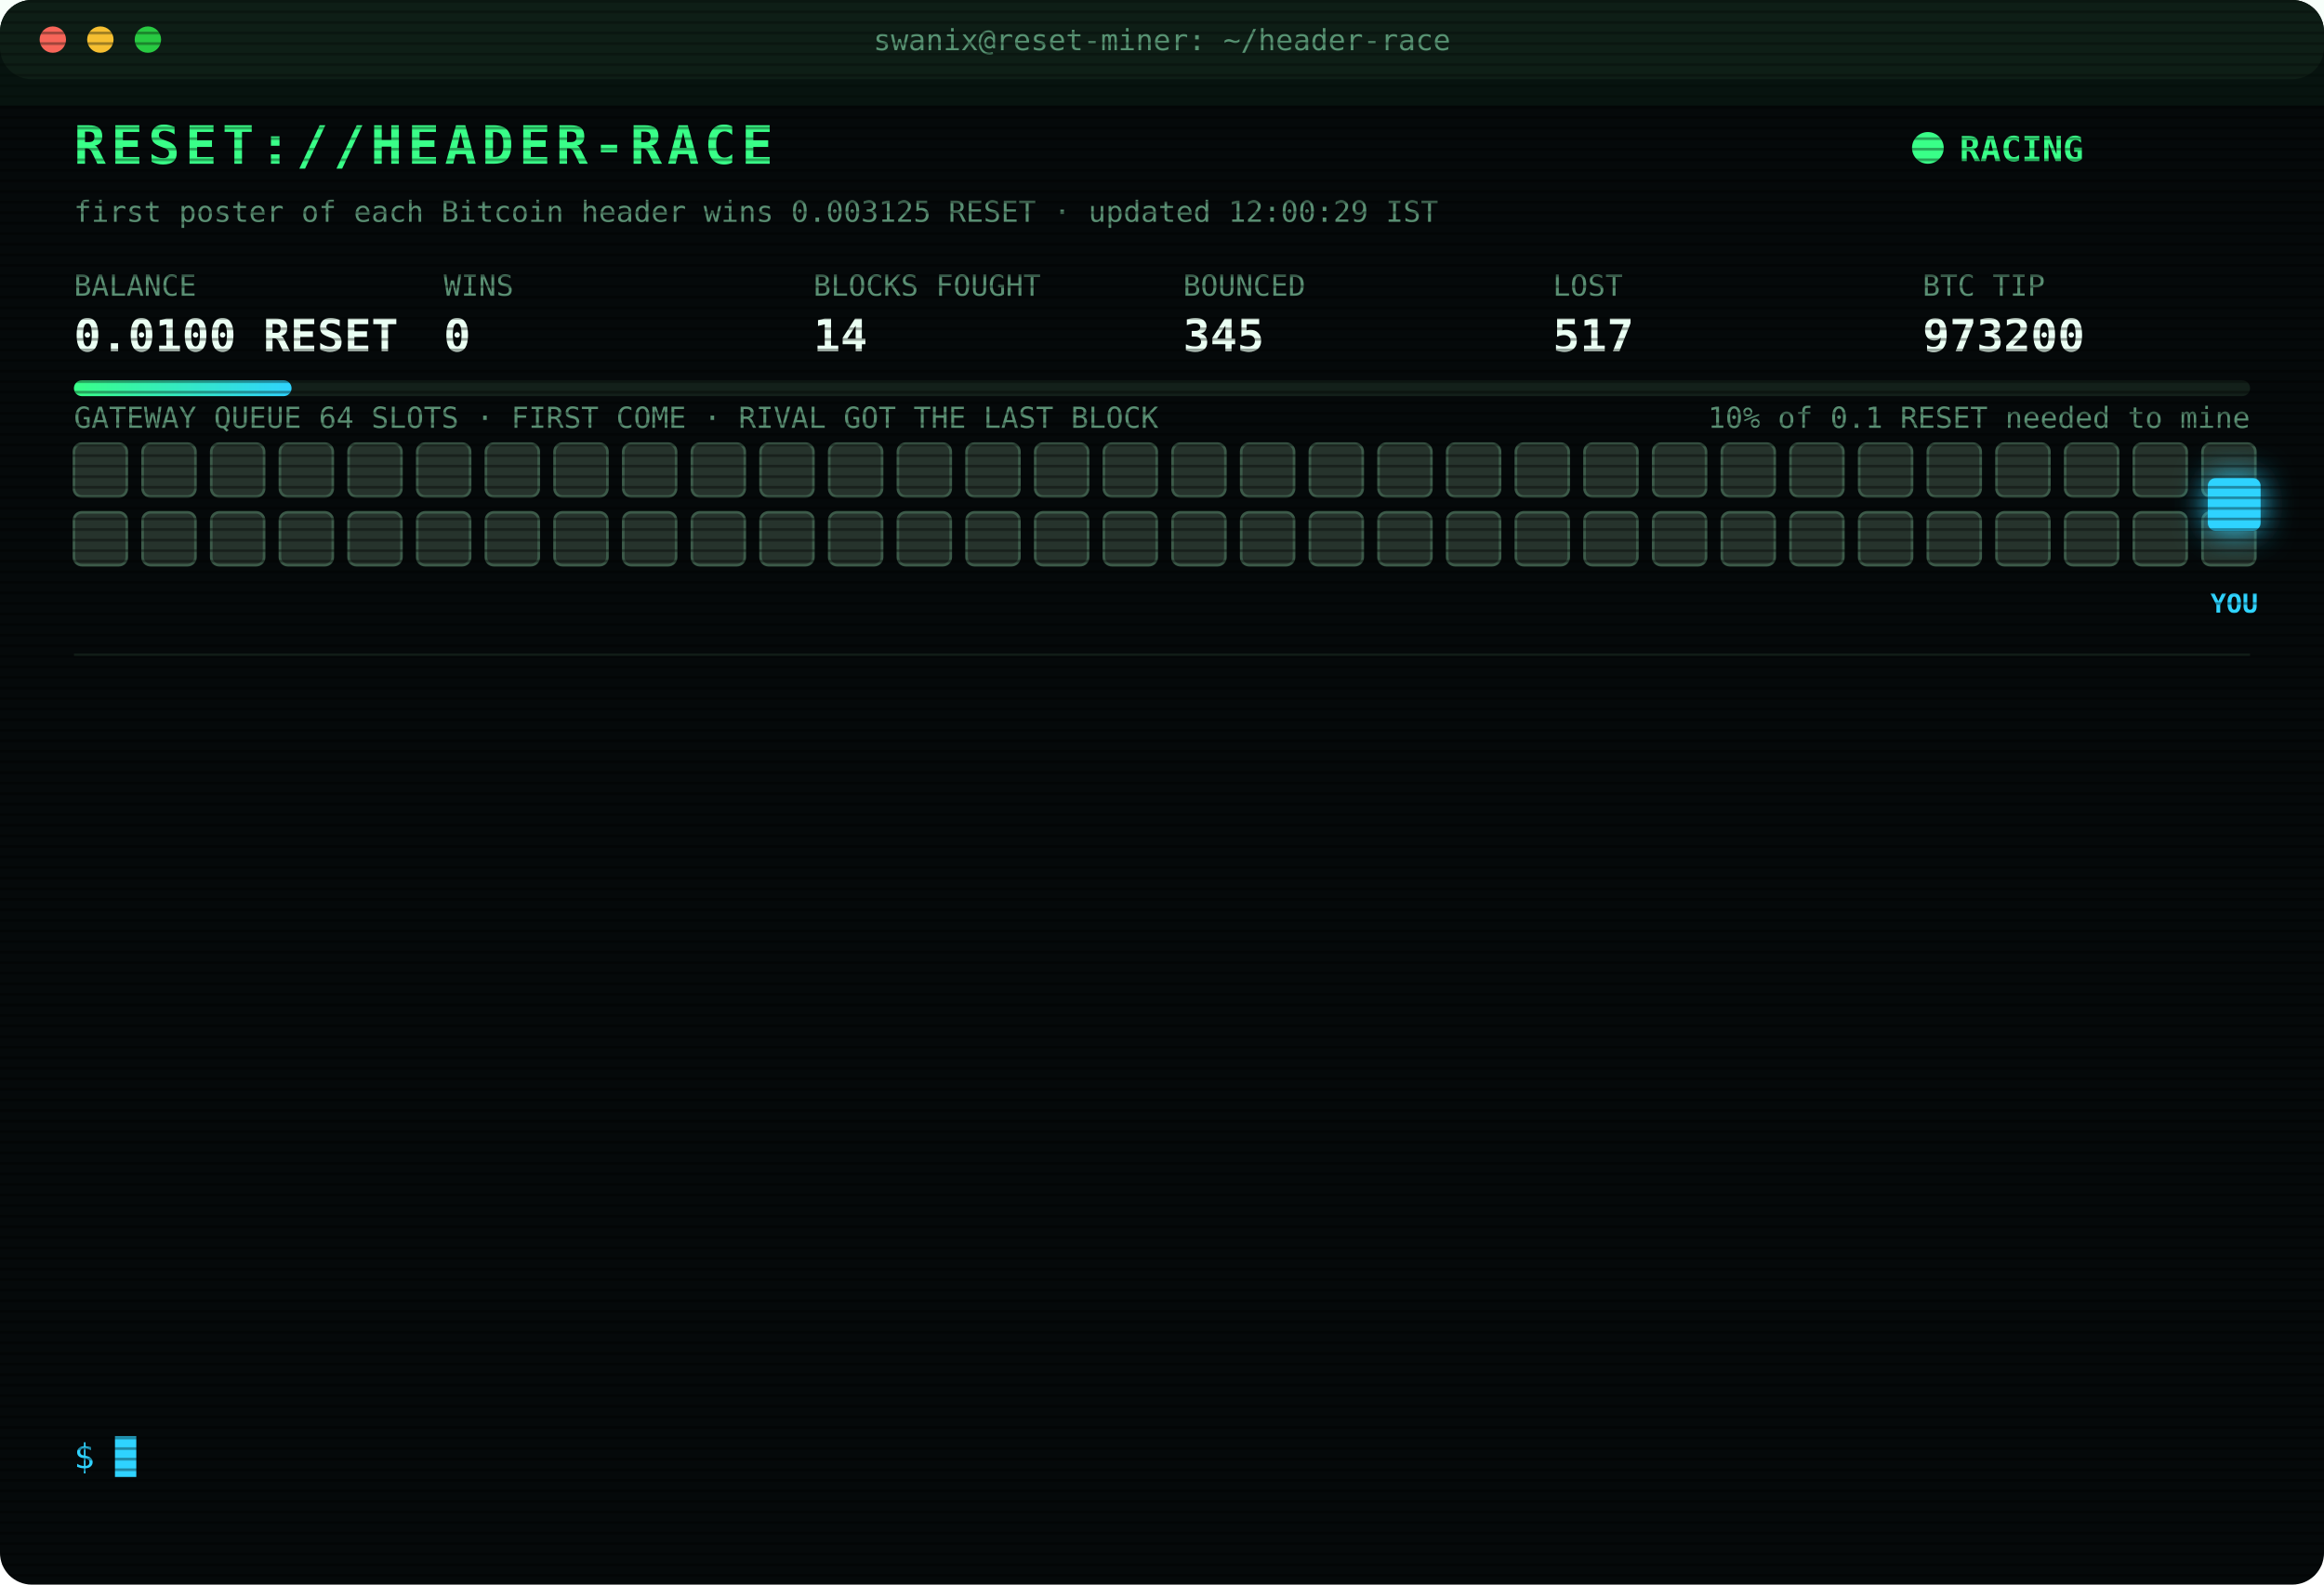
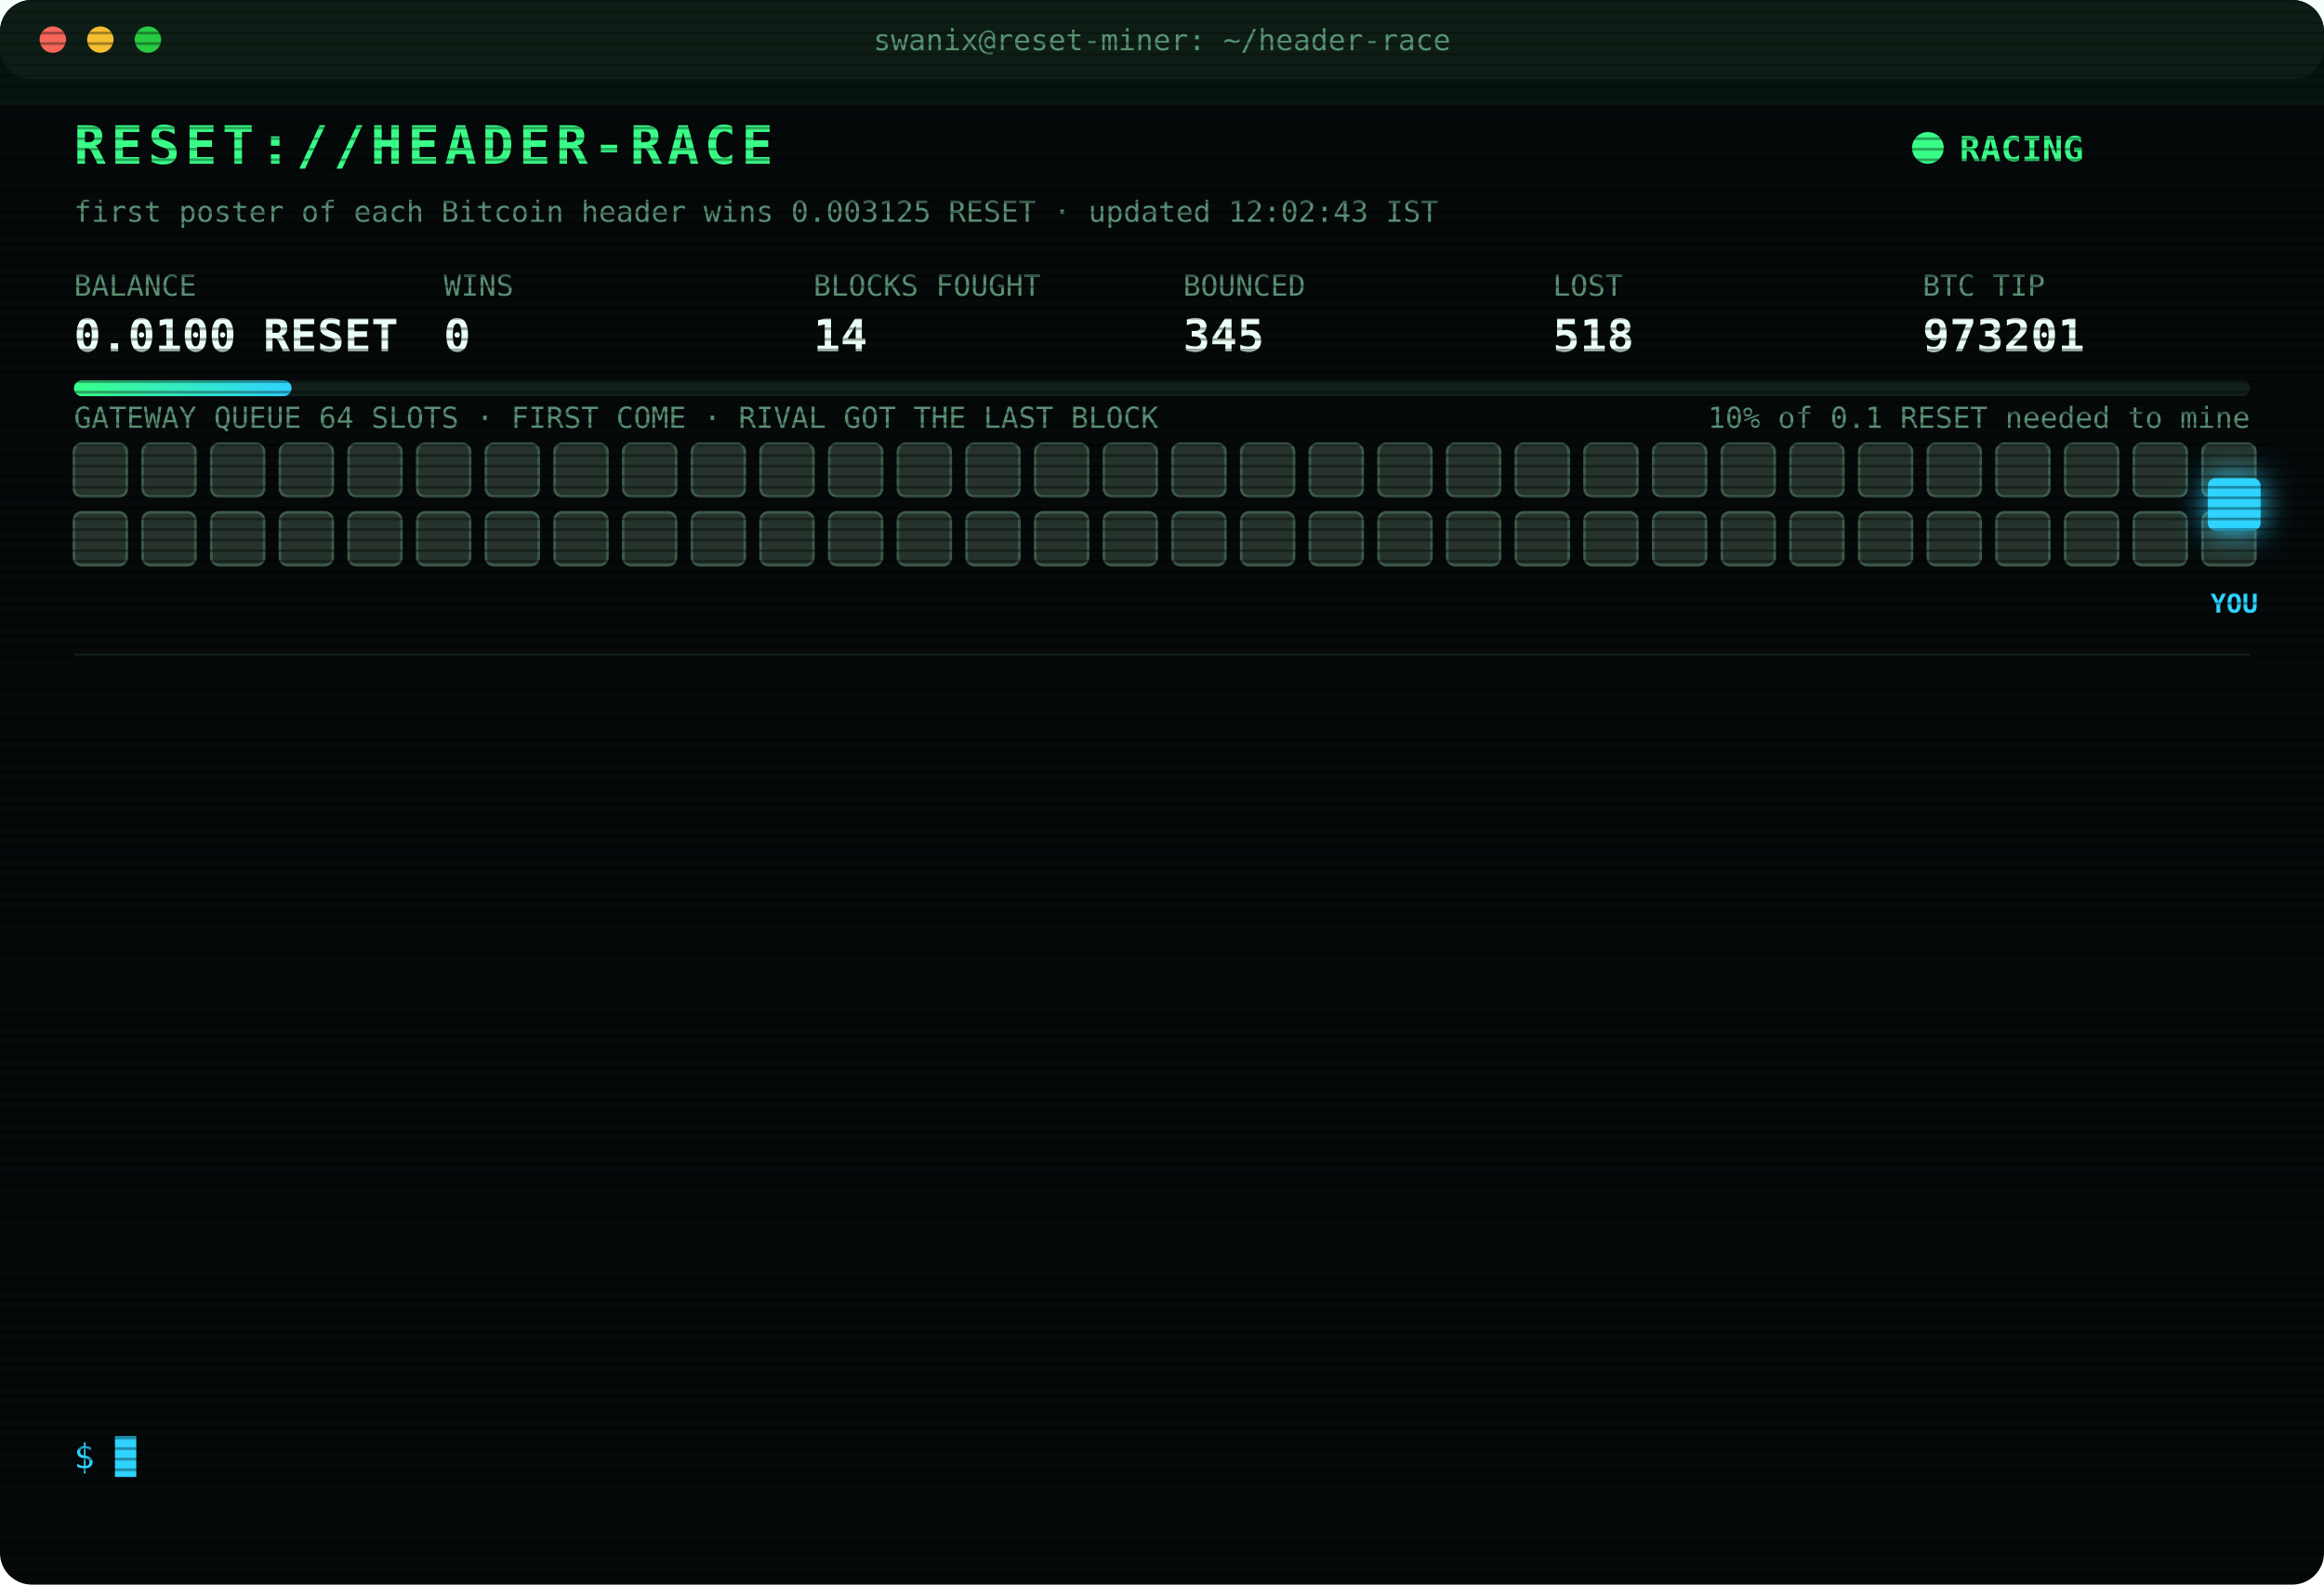
<svg xmlns="http://www.w3.org/2000/svg" width="880" height="600" viewBox="0 0 880 600" font-family="ui-monospace,SFMono-Regular,Menlo,Consolas,monospace">
  <style>
text{font-size:13px;fill:#7CFFB2}
.title{font-size:20px;font-weight:700;fill:#39FF88;letter-spacing:2px;animation:glitch 3s infinite steps(1)}
.sub{fill:#2fd3ff}.k{fill:#5a8f73;font-size:11px}.v{font-size:17px;font-weight:700;fill:#eafff3}
.ts{fill:#3f6b56}.boot{fill:#2fd3ff}.dim{fill:#5a8f73}.bad{fill:#ff4d6d}.warn{fill:#ffd23f}.mag{fill:#ff5cf0}.win{fill:#39FF88;font-weight:700}
.tag{font-size:10px;fill:#2fd3ff;font-weight:700}
.rival{fill:#26332c;stroke:#3c5a49;animation:jam 1.2s infinite alternate}
.idle{fill:#141c18;stroke:#22302a;animation:breathe 4s infinite}
.me{fill:#2fd3ff;filter:drop-shadow(0 0 6px #2fd3ff)}
.hover{animation:nudge 1.1s infinite ease-in-out}.bounce{animation:kick 1.4s infinite}
.ln{opacity:0;animation:in .4s forwards}
.cur{animation:blink 1s infinite steps(1)}
.scan{animation:scan 6s infinite linear}
.led{animation:blink 1.4s infinite}
@keyframes in{from{opacity:0;transform:translateX(-6px)}to{opacity:1;transform:none}}
@keyframes blink{50%{opacity:0}}
@keyframes jam{to{fill:#33463b}}
@keyframes breathe{50%{opacity:.4}}
@keyframes nudge{50%{transform:translateX(-10px)}}
@keyframes kick{0%,100%{transform:none}30%{transform:translateX(-14px)}55%{transform:translateX(10px) translateY(-6px)}}
@keyframes glitch{0%,92%{transform:none}93%{transform:translateX(2px);fill:#ff4d6d}95%{transform:translateX(-2px);fill:#2fd3ff}97%{transform:none}}
@keyframes scan{from{transform:translateY(-40px)}to{transform:translateY(600px)}}
</style>
  <defs>
    <pattern id="sl" width="4" height="4" patternUnits="userSpaceOnUse">
      <rect width="4" height="1" fill="#000" opacity=".35" />
    </pattern>
    <linearGradient id="bar">
      <stop offset="0" stop-color="#39FF88" />
      <stop offset="1" stop-color="#2fd3ff" />
    </linearGradient>
  </defs>
  <rect width="880" height="600" rx="12" fill="#05090a" />
  <rect width="880" height="30" rx="12" fill="#0d1512" />
  <circle cx="20" cy="15" r="5" fill="#ff5f57" />
  <circle cx="38" cy="15" r="5" fill="#febc2e" />
  <circle cx="56" cy="15" r="5" fill="#28c840" />
  <text x="440" y="19" text-anchor="middle" class="k">swanix@reset-miner: ~/header-race</text>
  <text x="28" y="62" class="title">RESET://HEADER-RACE</text>
  <circle class="led" cx="730" cy="56" r="6" fill="#39FF88" />
  <text x="742" y="61" class="win">RACING</text>
-   <text x="28" y="84" class="k">first poster of each Bitcoin header wins 0.003125 RESET · updated 12:00:29 IST</text>
+   <text x="28" y="84" class="k">first poster of each Bitcoin header wins 0.003125 RESET · updated 12:02:43 IST</text>
  <text x="28" y="112" class="k">BALANCE</text>
  <text x="28" y="133" class="v">0.0100 RESET</text>
  <text x="168" y="112" class="k">WINS</text>
  <text x="168" y="133" class="v">0</text>
  <text x="308" y="112" class="k">BLOCKS FOUGHT</text>
  <text x="308" y="133" class="v">14</text>
  <text x="448" y="112" class="k">BOUNCED</text>
  <text x="448" y="133" class="v">345</text>
  <text x="588" y="112" class="k">LOST</text>
-   <text x="588" y="133" class="v">517</text>
+   <text x="588" y="133" class="v">518</text>
  <text x="728" y="112" class="k">BTC TIP</text>
-   <text x="728" y="133" class="v">973200</text>
+   <text x="728" y="133" class="v">973201</text>
  <rect x="28" y="144" width="824" height="6" rx="3" fill="#13201a" />
  <rect x="28" y="144" width="82.4" height="6" rx="3" fill="url(#bar)" />
  <text x="852" y="162" text-anchor="end" class="k">10% of 0.1 RESET needed to mine</text>
  <text x="28" y="162" class="k">GATEWAY QUEUE 64 SLOTS · FIRST COME · RIVAL GOT THE LAST BLOCK</text>
  <rect class="rival" x="28" y="168" width="20" height="20" rx="3" style="animation-delay:0.00s" />
  <rect class="rival" x="54" y="168" width="20" height="20" rx="3" style="animation-delay:0.05s" />
  <rect class="rival" x="80" y="168" width="20" height="20" rx="3" style="animation-delay:0.10s" />
  <rect class="rival" x="106" y="168" width="20" height="20" rx="3" style="animation-delay:0.15s" />
  <rect class="rival" x="132" y="168" width="20" height="20" rx="3" style="animation-delay:0.20s" />
  <rect class="rival" x="158" y="168" width="20" height="20" rx="3" style="animation-delay:0.25s" />
  <rect class="rival" x="184" y="168" width="20" height="20" rx="3" style="animation-delay:0.30s" />
  <rect class="rival" x="210" y="168" width="20" height="20" rx="3" style="animation-delay:0.35s" />
  <rect class="rival" x="236" y="168" width="20" height="20" rx="3" style="animation-delay:0.40s" />
  <rect class="rival" x="262" y="168" width="20" height="20" rx="3" style="animation-delay:0.45s" />
  <rect class="rival" x="288" y="168" width="20" height="20" rx="3" style="animation-delay:0.50s" />
  <rect class="rival" x="314" y="168" width="20" height="20" rx="3" style="animation-delay:0.55s" />
  <rect class="rival" x="340" y="168" width="20" height="20" rx="3" style="animation-delay:0.60s" />
  <rect class="rival" x="366" y="168" width="20" height="20" rx="3" style="animation-delay:0.65s" />
  <rect class="rival" x="392" y="168" width="20" height="20" rx="3" style="animation-delay:0.70s" />
  <rect class="rival" x="418" y="168" width="20" height="20" rx="3" style="animation-delay:0.75s" />
  <rect class="rival" x="444" y="168" width="20" height="20" rx="3" style="animation-delay:0.80s" />
  <rect class="rival" x="470" y="168" width="20" height="20" rx="3" style="animation-delay:0.85s" />
  <rect class="rival" x="496" y="168" width="20" height="20" rx="3" style="animation-delay:0.90s" />
  <rect class="rival" x="522" y="168" width="20" height="20" rx="3" style="animation-delay:0.95s" />
  <rect class="rival" x="548" y="168" width="20" height="20" rx="3" style="animation-delay:1.00s" />
  <rect class="rival" x="574" y="168" width="20" height="20" rx="3" style="animation-delay:1.05s" />
  <rect class="rival" x="600" y="168" width="20" height="20" rx="3" style="animation-delay:1.10s" />
  <rect class="rival" x="626" y="168" width="20" height="20" rx="3" style="animation-delay:1.15s" />
  <rect class="rival" x="652" y="168" width="20" height="20" rx="3" style="animation-delay:1.20s" />
  <rect class="rival" x="678" y="168" width="20" height="20" rx="3" style="animation-delay:1.25s" />
  <rect class="rival" x="704" y="168" width="20" height="20" rx="3" style="animation-delay:1.30s" />
  <rect class="rival" x="730" y="168" width="20" height="20" rx="3" style="animation-delay:1.35s" />
  <rect class="rival" x="756" y="168" width="20" height="20" rx="3" style="animation-delay:1.40s" />
  <rect class="rival" x="782" y="168" width="20" height="20" rx="3" style="animation-delay:1.45s" />
  <rect class="rival" x="808" y="168" width="20" height="20" rx="3" style="animation-delay:1.50s" />
  <rect class="rival" x="834" y="168" width="20" height="20" rx="3" style="animation-delay:1.55s" />
  <rect class="rival" x="28" y="194" width="20" height="20" rx="3" style="animation-delay:1.60s" />
  <rect class="rival" x="54" y="194" width="20" height="20" rx="3" style="animation-delay:1.65s" />
  <rect class="rival" x="80" y="194" width="20" height="20" rx="3" style="animation-delay:1.70s" />
  <rect class="rival" x="106" y="194" width="20" height="20" rx="3" style="animation-delay:1.75s" />
  <rect class="rival" x="132" y="194" width="20" height="20" rx="3" style="animation-delay:1.80s" />
  <rect class="rival" x="158" y="194" width="20" height="20" rx="3" style="animation-delay:1.85s" />
  <rect class="rival" x="184" y="194" width="20" height="20" rx="3" style="animation-delay:1.90s" />
  <rect class="rival" x="210" y="194" width="20" height="20" rx="3" style="animation-delay:1.95s" />
  <rect class="rival" x="236" y="194" width="20" height="20" rx="3" style="animation-delay:2.00s" />
  <rect class="rival" x="262" y="194" width="20" height="20" rx="3" style="animation-delay:2.05s" />
  <rect class="rival" x="288" y="194" width="20" height="20" rx="3" style="animation-delay:2.10s" />
  <rect class="rival" x="314" y="194" width="20" height="20" rx="3" style="animation-delay:2.15s" />
  <rect class="rival" x="340" y="194" width="20" height="20" rx="3" style="animation-delay:2.20s" />
  <rect class="rival" x="366" y="194" width="20" height="20" rx="3" style="animation-delay:2.25s" />
  <rect class="rival" x="392" y="194" width="20" height="20" rx="3" style="animation-delay:2.30s" />
  <rect class="rival" x="418" y="194" width="20" height="20" rx="3" style="animation-delay:2.35s" />
  <rect class="rival" x="444" y="194" width="20" height="20" rx="3" style="animation-delay:2.40s" />
  <rect class="rival" x="470" y="194" width="20" height="20" rx="3" style="animation-delay:2.45s" />
  <rect class="rival" x="496" y="194" width="20" height="20" rx="3" style="animation-delay:2.50s" />
  <rect class="rival" x="522" y="194" width="20" height="20" rx="3" style="animation-delay:2.55s" />
  <rect class="rival" x="548" y="194" width="20" height="20" rx="3" style="animation-delay:2.60s" />
  <rect class="rival" x="574" y="194" width="20" height="20" rx="3" style="animation-delay:2.65s" />
  <rect class="rival" x="600" y="194" width="20" height="20" rx="3" style="animation-delay:2.70s" />
  <rect class="rival" x="626" y="194" width="20" height="20" rx="3" style="animation-delay:2.75s" />
  <rect class="rival" x="652" y="194" width="20" height="20" rx="3" style="animation-delay:2.80s" />
  <rect class="rival" x="678" y="194" width="20" height="20" rx="3" style="animation-delay:2.85s" />
  <rect class="rival" x="704" y="194" width="20" height="20" rx="3" style="animation-delay:2.90s" />
  <rect class="rival" x="730" y="194" width="20" height="20" rx="3" style="animation-delay:2.95s" />
  <rect class="rival" x="756" y="194" width="20" height="20" rx="3" style="animation-delay:3.00s" />
  <rect class="rival" x="782" y="194" width="20" height="20" rx="3" style="animation-delay:3.05s" />
  <rect class="rival" x="808" y="194" width="20" height="20" rx="3" style="animation-delay:3.10s" />
  <rect class="rival" x="834" y="194" width="20" height="20" rx="3" style="animation-delay:3.15s" />
  <g class="hover">
    <rect class="me" x="836" y="181" width="20" height="20" rx="3" />
    <text class="tag" x="846" y="232" text-anchor="middle">YOU</text>
  </g>
  <line x1="28" x2="852" y1="248" y2="248" stroke="#13201a" />
  <g class="ln" style="animation-delay:0.40s">
-     <text x="28" y="270" class="ts">10:39:16</text>
-     <text x="104" y="270" class="bad">[LOST] #973190 taken by a rival miner</text>
+     <text x="28" y="270" class="ts">10:40:56</text>
+     <text x="104" y="270" class="bad">[LOST] #973191 taken by a rival miner</text>
  </g>
  <g class="ln" style="animation-delay:0.65s">
-     <text x="28" y="292" class="ts">10:40:56</text>
-     <text x="104" y="292" class="bad">[LOST] #973191 taken by a rival miner</text>
+     <text x="28" y="292" class="ts">10:46:07</text>
+     <text x="104" y="292" class="bad">[LOST] #973192 taken by a rival miner</text>
  </g>
  <g class="ln" style="animation-delay:0.90s">
-     <text x="28" y="314" class="ts">10:46:07</text>
-     <text x="104" y="314" class="bad">[LOST] #973192 taken by a rival miner</text>
+     <text x="28" y="314" class="ts">10:46:45</text>
+     <text x="104" y="314" class="bad">[LOST] #973193 taken by a rival miner</text>
  </g>
  <g class="ln" style="animation-delay:1.15s">
-     <text x="28" y="336" class="ts">10:46:45</text>
-     <text x="104" y="336" class="bad">[LOST] #973193 taken by a rival miner</text>
+     <text x="28" y="336" class="ts">11:14:26</text>
+     <text x="104" y="336" class="bad">[LOST] #973194 taken by a rival miner</text>
  </g>
  <g class="ln" style="animation-delay:1.40s">
-     <text x="28" y="358" class="ts">11:14:26</text>
-     <text x="104" y="358" class="bad">[LOST] #973194 taken by a rival miner</text>
+     <text x="28" y="358" class="ts">11:19:57</text>
+     <text x="104" y="358" class="bad">[LOST] #973195 taken by a rival miner</text>
  </g>
  <g class="ln" style="animation-delay:1.65s">
-     <text x="28" y="380" class="ts">11:19:57</text>
-     <text x="104" y="380" class="bad">[LOST] #973195 taken by a rival miner</text>
+     <text x="28" y="380" class="ts">11:25:34</text>
+     <text x="104" y="380" class="dim">[STINT END] calls 802 · wins 0</text>
  </g>
  <g class="ln" style="animation-delay:1.90s">
-     <text x="28" y="402" class="ts">11:25:34</text>
-     <text x="104" y="402" class="dim">[STINT END] calls 802 · wins 0</text>
+     <text x="28" y="402" class="ts">11:30:25</text>
+     <text x="104" y="402" class="boot">[BOOT] racer v3 online · 3 feeds · stint 340m</text>
  </g>
  <g class="ln" style="animation-delay:2.15s">
-     <text x="28" y="424" class="ts">11:30:25</text>
-     <text x="104" y="424" class="boot">[BOOT] racer v3 online · 3 feeds · stint 340m</text>
+     <text x="28" y="424" class="ts">11:31:32</text>
+     <text x="104" y="424" class="bad">[LOST] #973196 taken by a rival miner</text>
  </g>
  <g class="ln" style="animation-delay:2.40s">
-     <text x="28" y="446" class="ts">11:31:32</text>
-     <text x="104" y="446" class="bad">[LOST] #973196 taken by a rival miner</text>
+     <text x="28" y="446" class="ts">11:34:50</text>
+     <text x="104" y="446" class="bad">[LOST] #973197 taken by a rival miner</text>
  </g>
  <g class="ln" style="animation-delay:2.65s">
-     <text x="28" y="468" class="ts">11:34:50</text>
-     <text x="104" y="468" class="bad">[LOST] #973197 taken by a rival miner</text>
+     <text x="28" y="468" class="ts">11:45:38</text>
+     <text x="104" y="468" class="bad">[LOST] #973198 taken by a rival miner</text>
  </g>
  <g class="ln" style="animation-delay:2.90s">
-     <text x="28" y="490" class="ts">11:45:38</text>
-     <text x="104" y="490" class="bad">[LOST] #973198 taken by a rival miner</text>
+     <text x="28" y="490" class="ts">11:46:32</text>
+     <text x="104" y="490" class="bad">[LOST] #973199 taken by a rival miner</text>
  </g>
  <g class="ln" style="animation-delay:3.15s">
-     <text x="28" y="512" class="ts">11:46:32</text>
-     <text x="104" y="512" class="bad">[LOST] #973199 taken by a rival miner</text>
+     <text x="28" y="512" class="ts">11:52:21</text>
+     <text x="104" y="512" class="bad">[LOST] #973200 taken by a rival miner</text>
  </g>
  <g class="ln" style="animation-delay:3.40s">
-     <text x="28" y="534" class="ts">11:52:21</text>
-     <text x="104" y="534" class="bad">[LOST] #973200 taken by a rival miner</text>
+     <text x="28" y="534" class="ts">12:02:43</text>
+     <text x="104" y="534" class="bad">[LOST] #973201 taken by a rival miner</text>
  </g>
  <text x="28" y="556" class="sub">$ <tspan class="cur">█</tspan>
  </text>
  <rect width="880" height="600" rx="12" fill="url(#sl)" pointer-events="none" />
  <rect class="scan" width="880" height="40" fill="#39FF88" opacity=".04" />
</svg>
